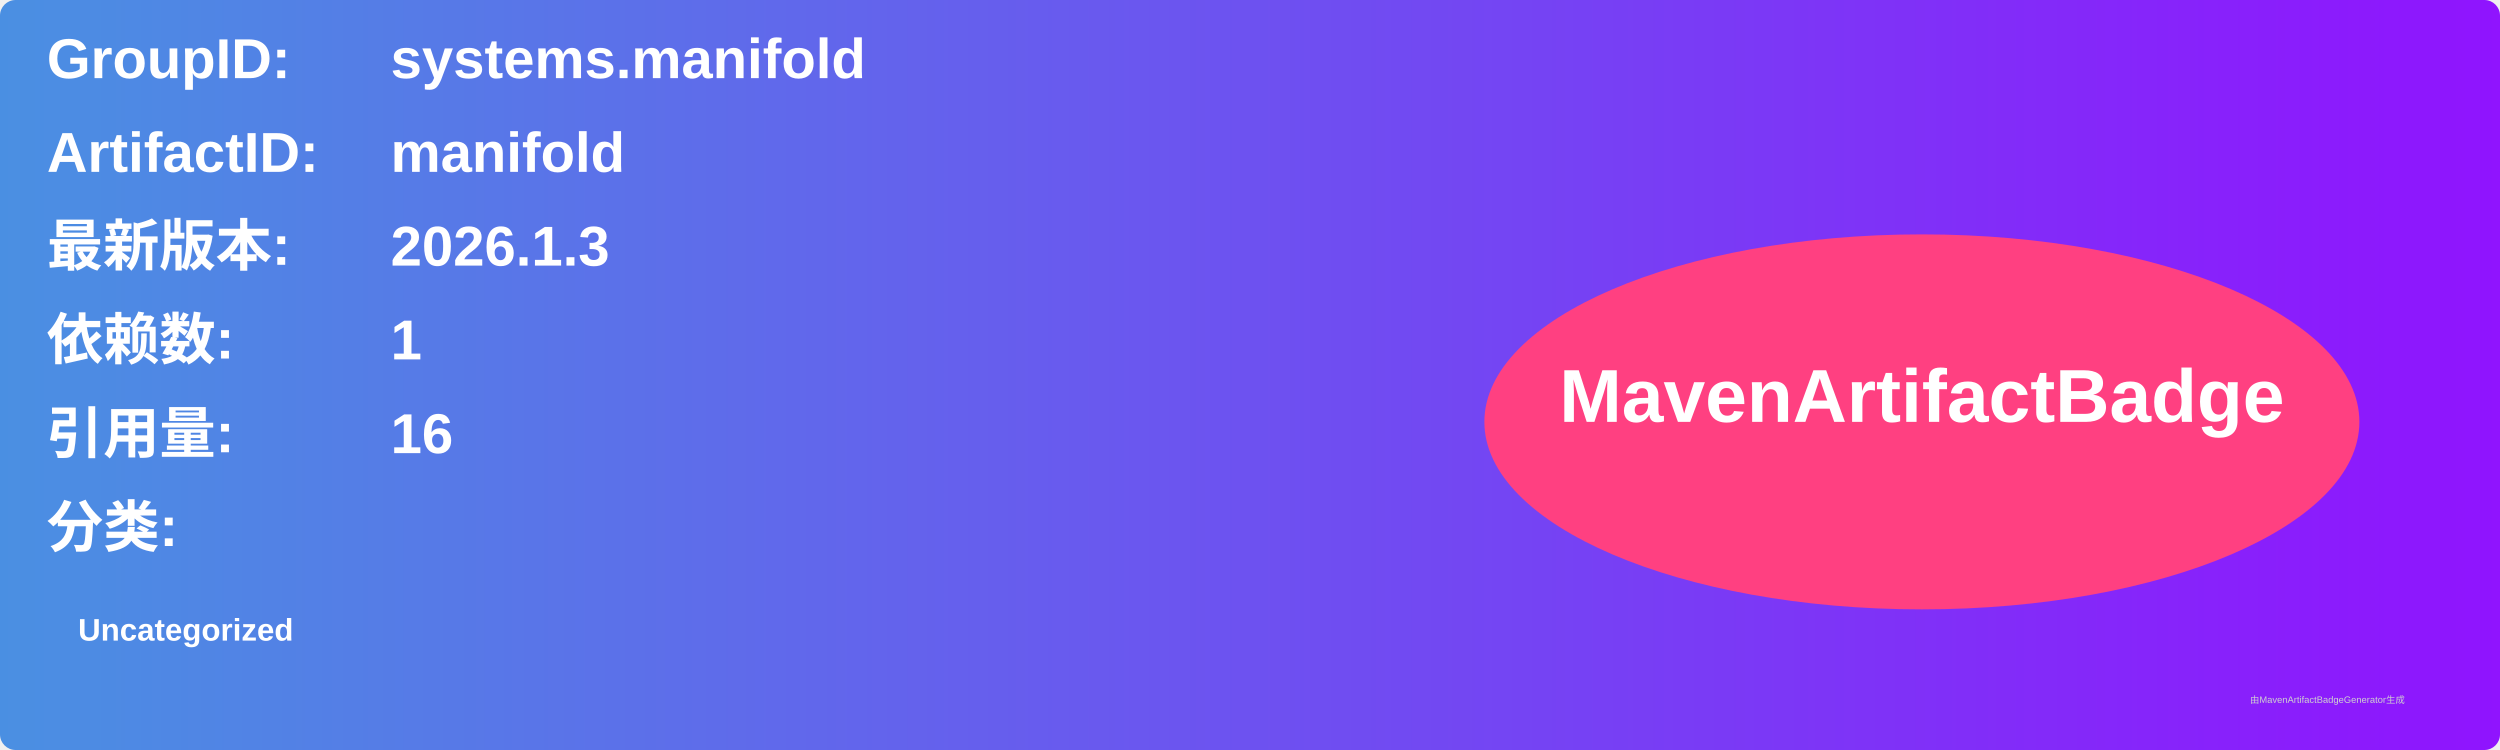
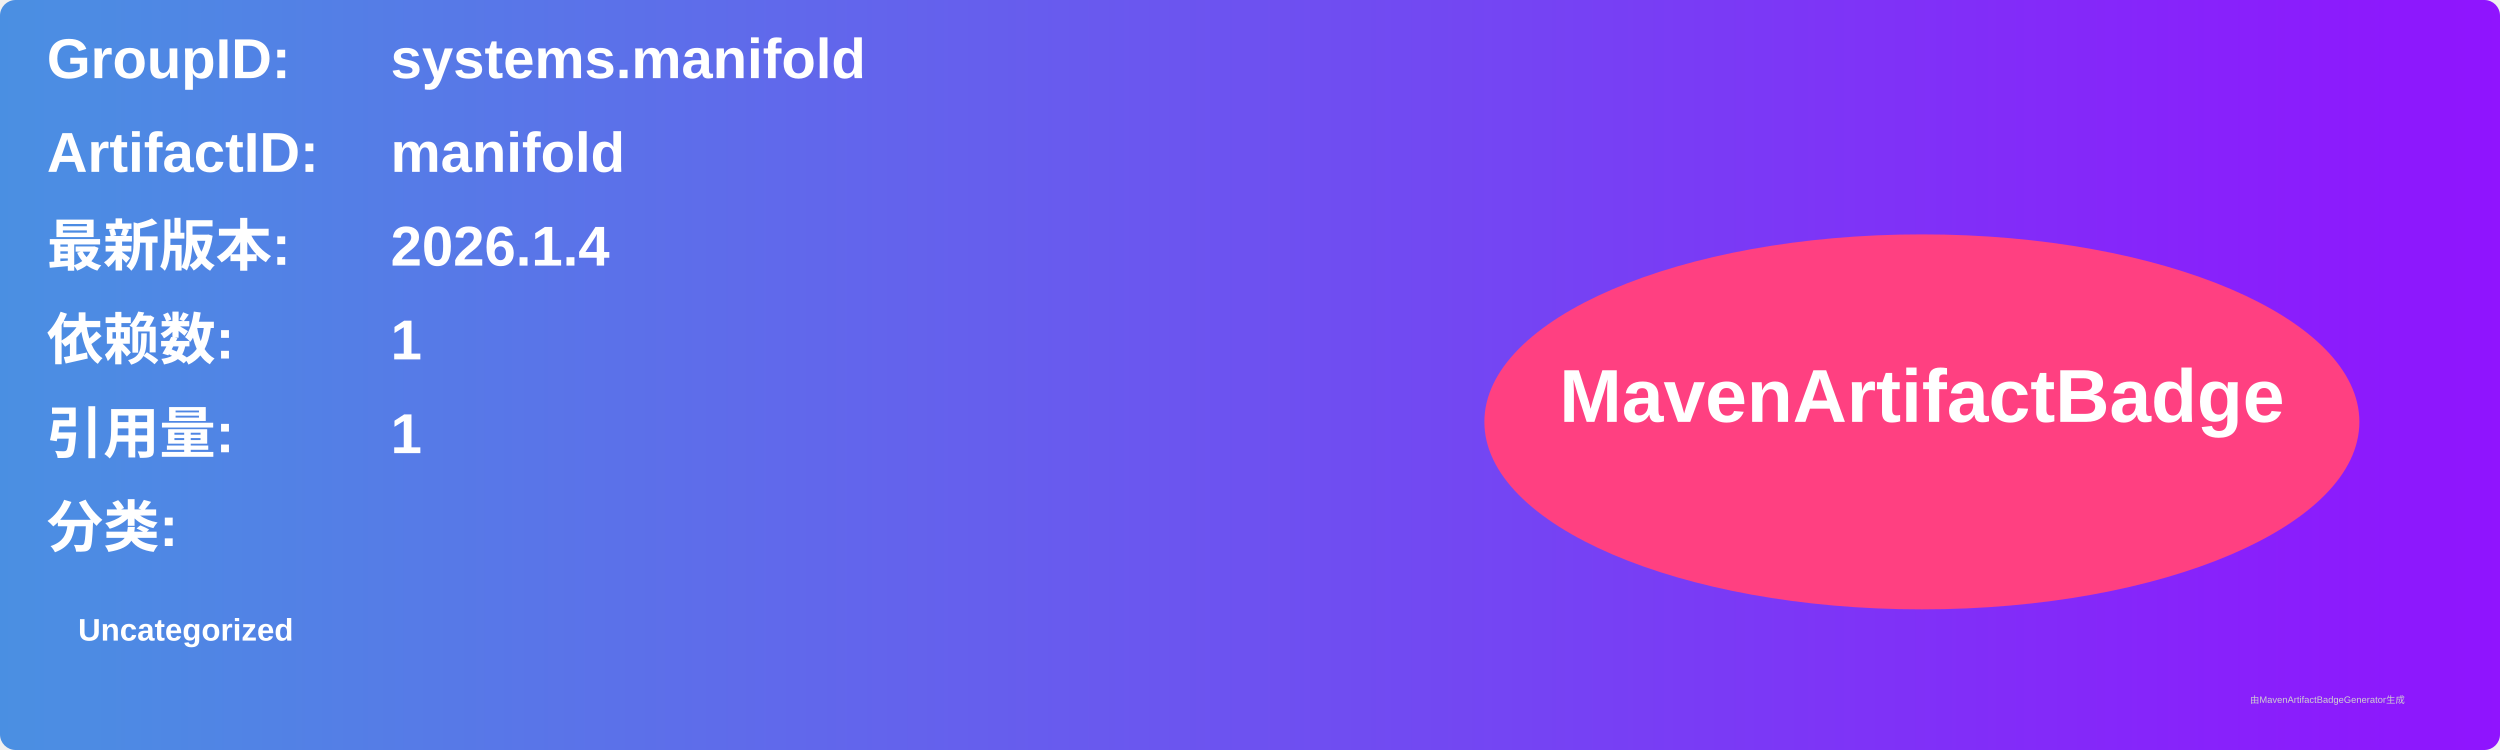
<svg xmlns="http://www.w3.org/2000/svg" width="800" height="240" viewBox="0 0 800 240">
  <linearGradient id="grad" x1="0%" y1="0%" x2="100%" y2="0%">
    <stop offset="0%" stop-color="#4a90e2" />
    <stop offset="100%" stop-color="#9013fe" />
  </linearGradient>
  <rect width="100%" height="100%" rx="5" ry="5" fill="url(#grad)" />
  <g transform="translate(15, 15)">
    <text x="0" y="10" font-family="Arial" font-size="18" fill="white" font-weight="bold" width="260">GroupID:</text>
    <text x="110" y="10" font-family="Arial" font-size="18" fill="white" font-weight="bold" width="460">systems.manifold</text>
    <text x="0" y="40" font-family="Arial" font-size="18" fill="white" font-weight="bold" width="260">ArtifactID:</text>
    <text x="110" y="40" font-family="Arial" font-size="18" fill="white" font-weight="bold" width="460">manifold</text>
    <text x="0" y="70" font-family="Arial" font-size="18" fill="white" font-weight="bold">最新版本:</text>
    <text x="110" y="70" font-family="Arial" font-size="18" fill="white" font-weight="bold">
-       <tspan font-weight="bold">2026.1.3</tspan>
+       <tspan font-weight="bold">2026.1.4</tspan>
    </text>
    <text x="0" y="100" font-family="Arial" font-size="18" fill="white" font-weight="bold">依赖数: </text>
    <text x="110" y="100" font-family="Arial" font-size="18" fill="white">
      <tspan font-weight="bold">1</tspan>
    </text>
    <text x="0" y="130" font-family="Arial" font-size="18" fill="white" font-weight="bold">引用量: </text>
    <text x="110" y="130" font-family="Arial" font-size="18" fill="white">
-       <tspan font-weight="bold">16</tspan>
+       <tspan font-weight="bold">1</tspan>
    </text>
    <text x="0" y="160" font-family="Arial" font-size="18" fill="white" font-weight="bold">分类:</text>
    <text x="10" y="190" font-family="Arial" font-size="10" fill="white">
      <tspan font-weight="bold">Uncategorized</tspan>
    </text>
    <ellipse cx="600" cy="120" rx="140" ry="60" fill="#ff4081" />
    <text x="600" y="120" text-anchor="middle" font-family="Arial" font-size="24" fill="white" font-weight="bold">MavenArtifactBadge</text>
  </g>
  <text x="720" y="225" font-family="Arial" font-size="3" fill="#d0d0d0">由MavenArtifactBadgeGenerator生成</text>
</svg>
